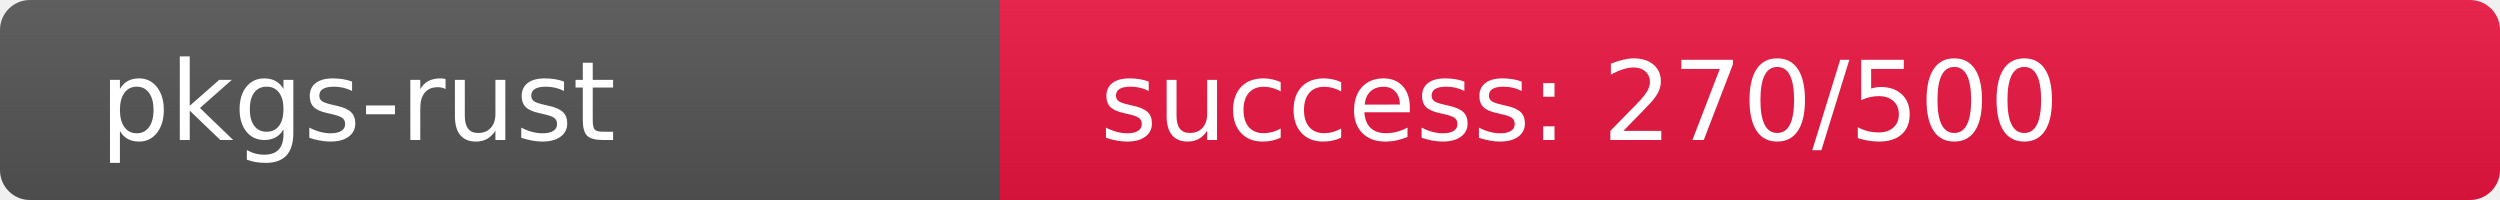
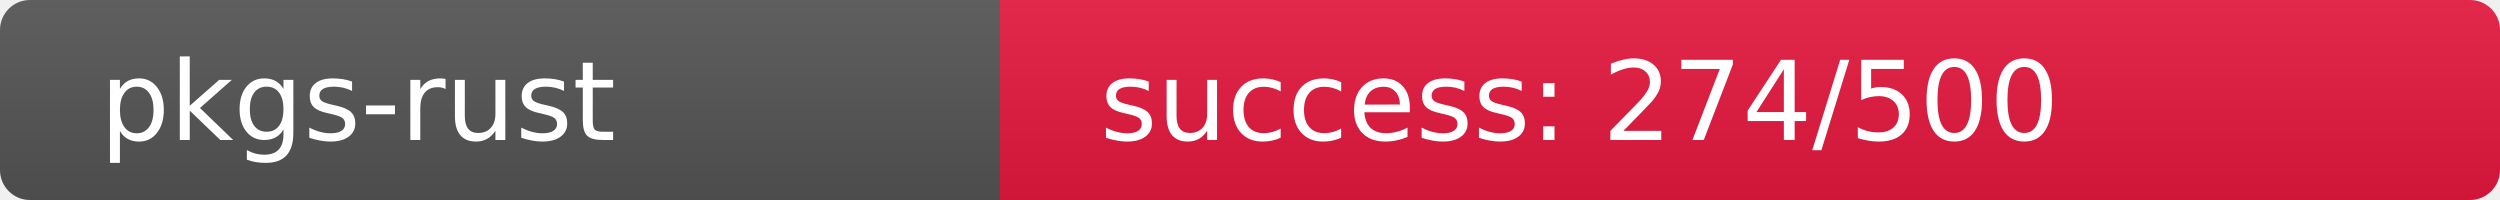
<svg xmlns="http://www.w3.org/2000/svg" width="250" height="20" role="img">
  <linearGradient id="s" x2="0" y2="100%">
    <stop offset="0" stop-color="#bbb" stop-opacity=".1" />
    <stop offset="1" stop-opacity=".1" />
  </linearGradient>
  <clipPath id="r">
    <rect width="250" height="20" rx="3" fill="#fff" />
  </clipPath>
  <g clip-path="url(#r)">
    <rect width="100" height="20" fill="#555" />
-     <rect x="100" width="150" height="20" fill="rgb(235,21,64)" />
+     <rect x="100" width="150" height="20" fill="rgb(231,25,64)" />
    <rect width="250" height="20" fill="url(#s)" />
  </g>
  <g fill="#fff" text-anchor="start" font-family="Verdana,Geneva,DejaVu Sans,sans-serif" text-rendering="geometricPrecision" font-size="110">
    <text x="100" y="140" transform="scale(.1)" fill="#fff">pkgs-rust</text>
-     <text x="1100" y="140" transform="scale(.1)" fill="#fff">success: 270/500</text>
+     <text x="1100" y="140" transform="scale(.1)" fill="#fff">success: 274/500</text>
  </g>
</svg>
